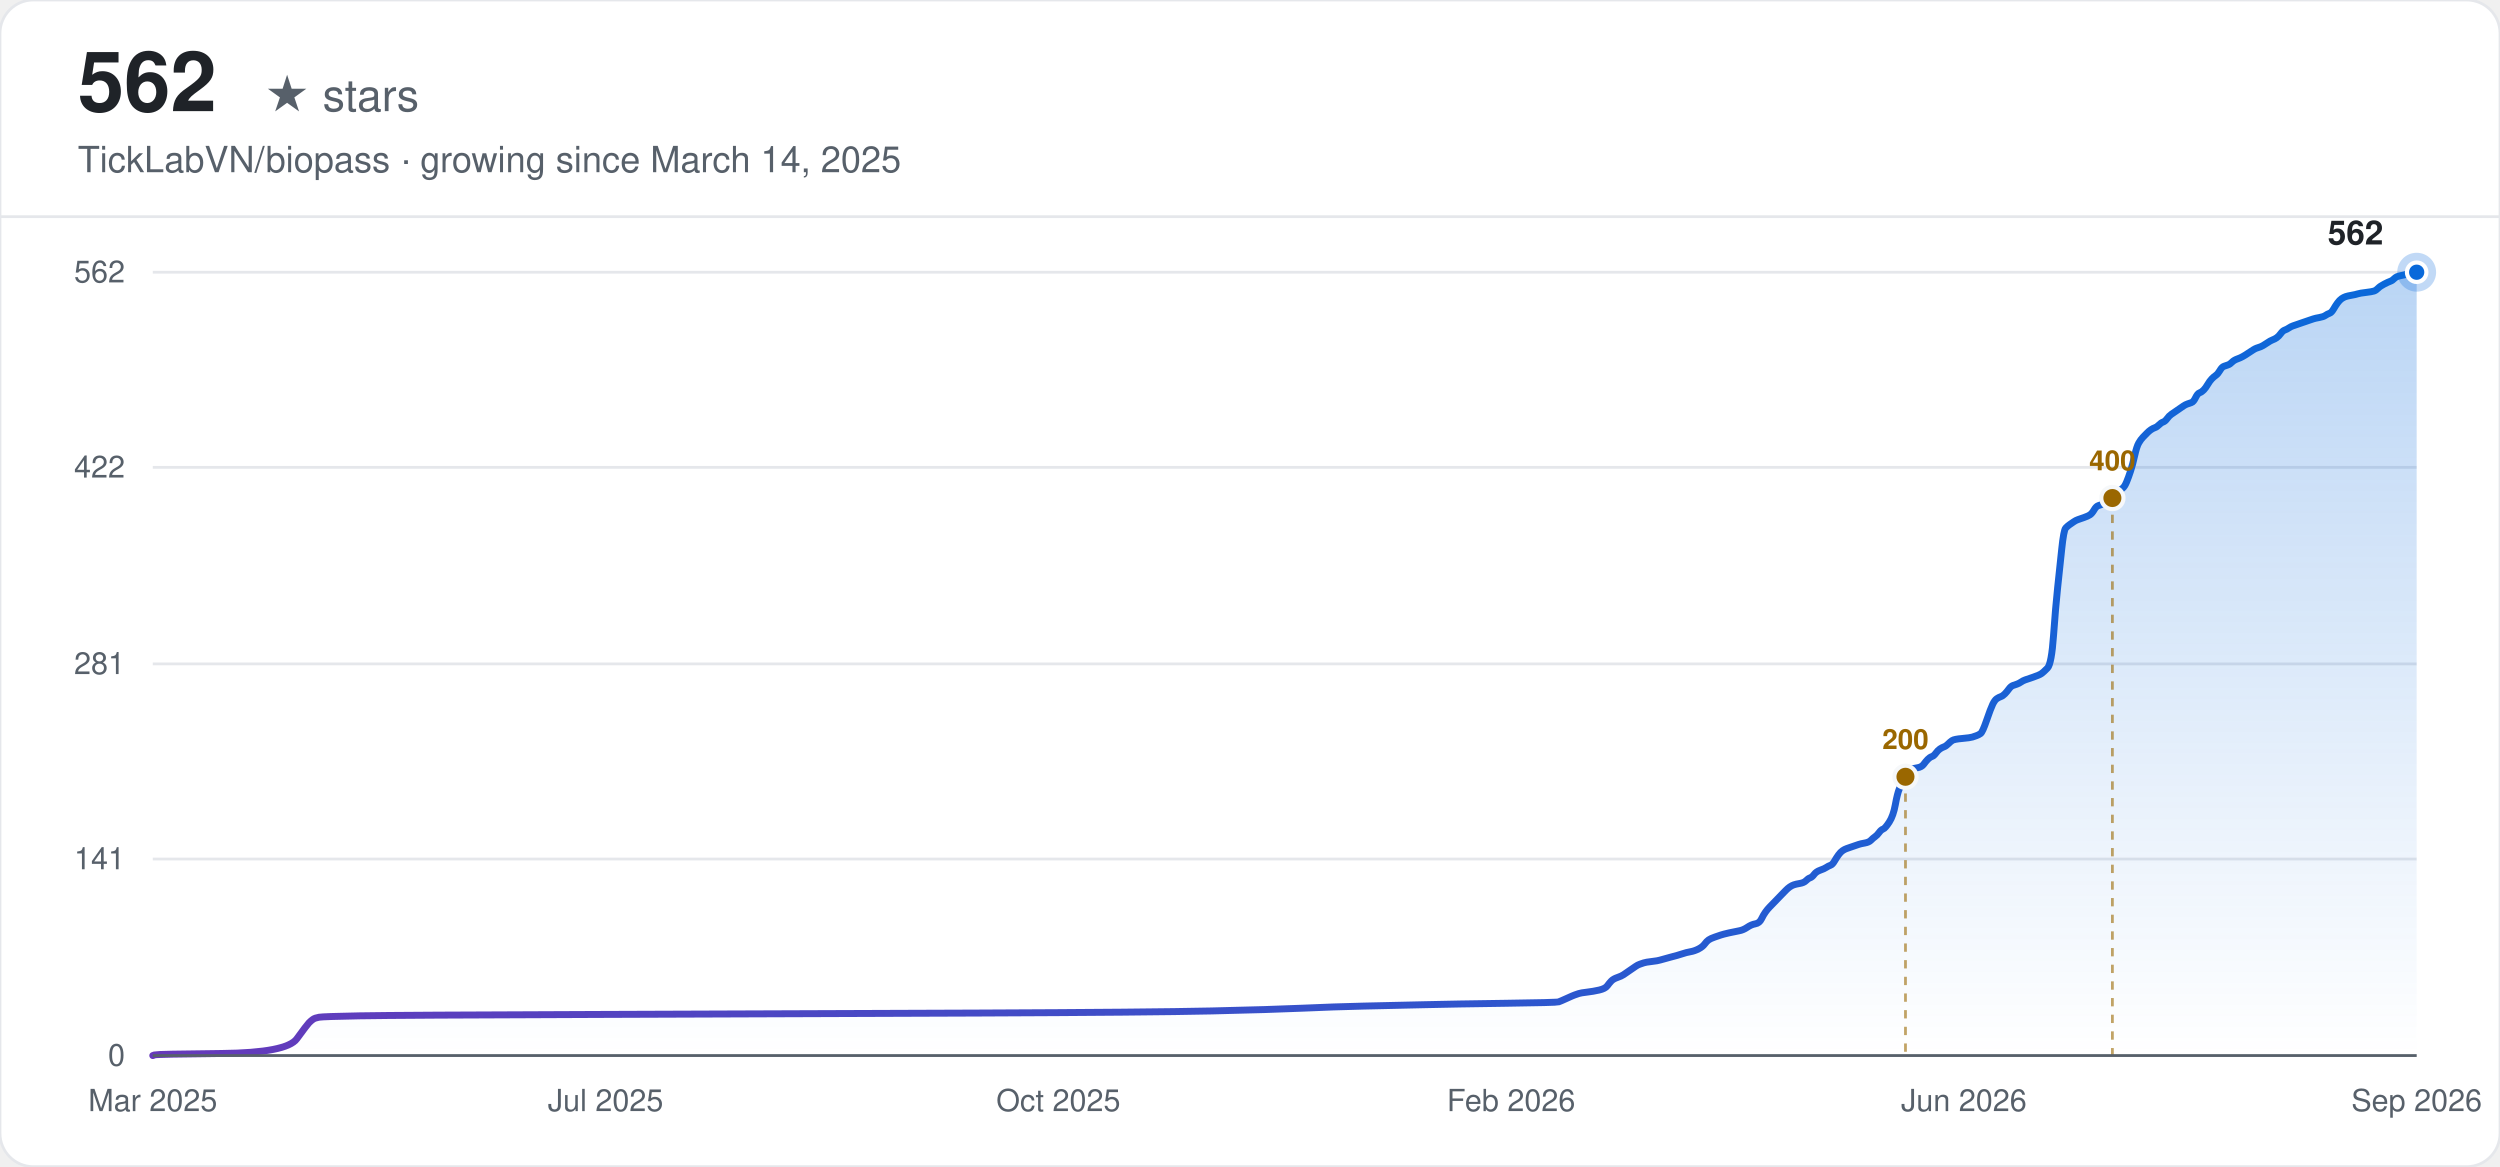
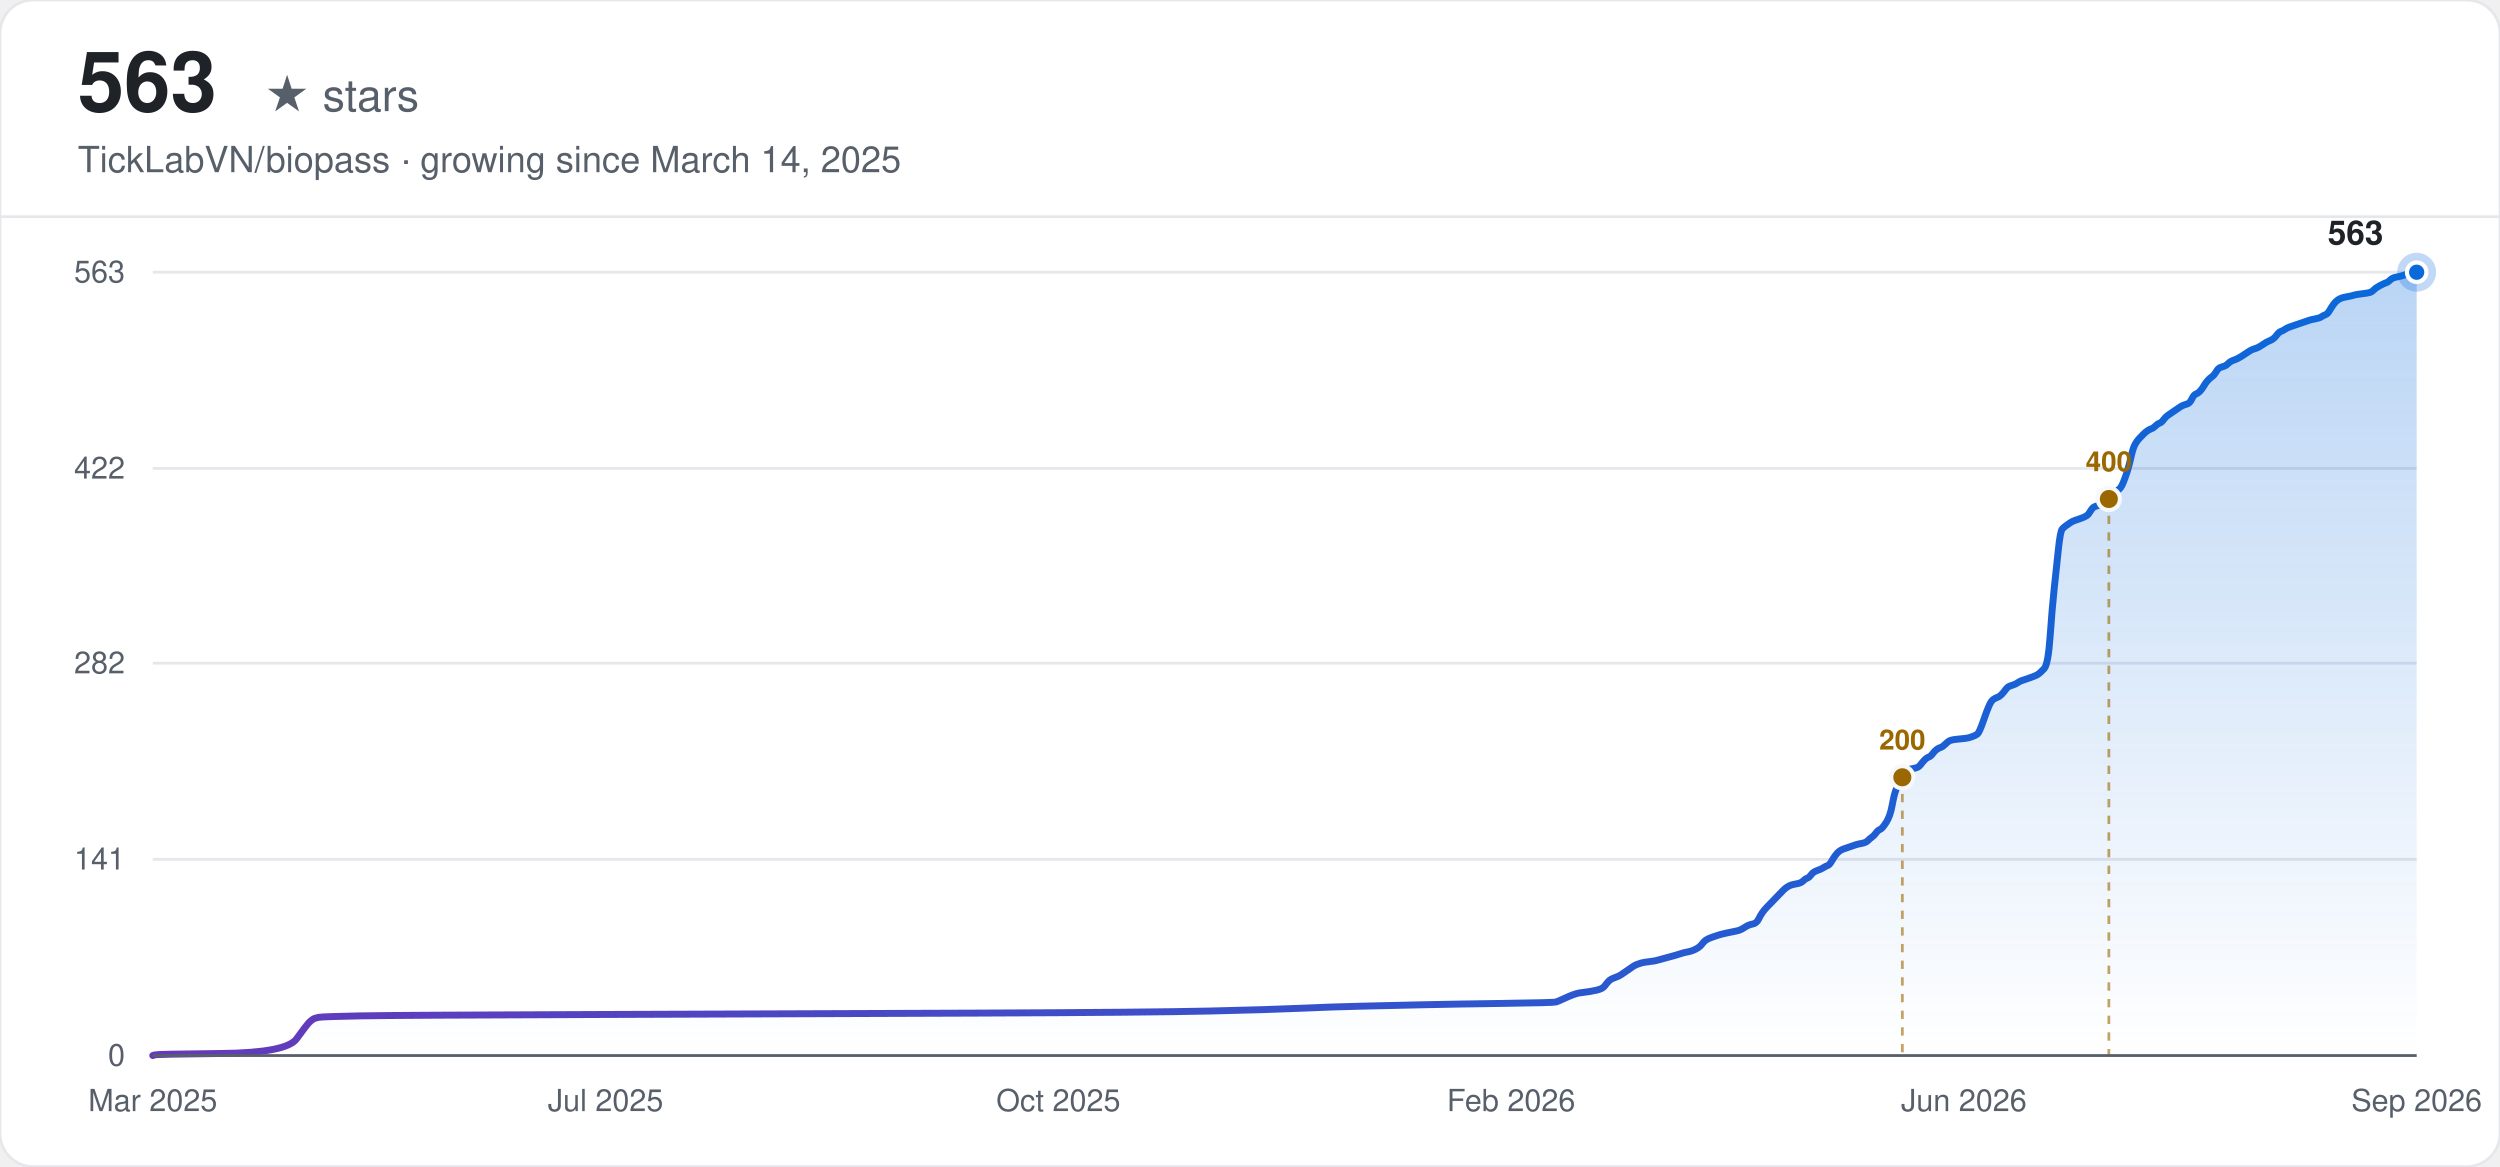
<svg xmlns="http://www.w3.org/2000/svg" width="900" height="420" viewBox="0 0 900 420" font-family="-apple-system, BlinkMacSystemFont, 'Segoe UI', Helvetica, Arial, sans-serif">
  <defs>
    <linearGradient id="line-light" x1="0" y1="0" x2="1" y2="0">
      <stop offset="0%" stop-color="#6639ba" />
      <stop offset="100%" stop-color="#0969da" />
    </linearGradient>
    <linearGradient id="area-light" x1="0" y1="0" x2="0" y2="1">
      <stop offset="0%" stop-color="#0969da" stop-opacity="0.28" />
      <stop offset="100%" stop-color="#0969da" stop-opacity="0" />
    </linearGradient>
  </defs>
  <rect width="900" height="420" rx="12" fill="#ffffff" />
  <rect width="900" height="420" rx="12" fill="none" stroke="#e5e7eb" stroke-width="1" />
-   <text x="28" y="40" font-size="30" font-weight="700" fill="#1f2328">562</text>
+   <text x="28" y="40" font-size="30" font-weight="700" fill="#1f2328">563</text>
  <text x="28" y="40" font-size="16" fill="#57606a" dx="67">★ stars</text>
  <text x="28" y="62" font-size="13" fill="#57606a">TickLabVN/biopass · growing since March 14, 2025</text>
  <line x1="0" y1="78" x2="900" y2="78" stroke="#e5e7eb" stroke-width="1" />
  <line x1="55" y1="380.00" x2="870" y2="380.00" stroke="#e5e7eb" stroke-width="1" />
  <text x="45" y="380.00" text-anchor="end" dominant-baseline="middle" font-size="11" fill="#57606a">0</text>
-   <line x1="55" y1="309.25" x2="870" y2="309.25" stroke="#e5e7eb" stroke-width="1" />
-   <text x="45" y="309.25" text-anchor="end" dominant-baseline="middle" font-size="11" fill="#57606a">141</text>
-   <line x1="55" y1="239.00" x2="870" y2="239.00" stroke="#e5e7eb" stroke-width="1" />
-   <text x="45" y="239.00" text-anchor="end" dominant-baseline="middle" font-size="11" fill="#57606a">281</text>
-   <line x1="55" y1="168.25" x2="870" y2="168.25" stroke="#e5e7eb" stroke-width="1" />
-   <text x="45" y="168.25" text-anchor="end" dominant-baseline="middle" font-size="11" fill="#57606a">422</text>
+   <line x1="55" y1="309.37" x2="870" y2="309.37" stroke="#e5e7eb" stroke-width="1" />
+   <text x="45" y="309.37" text-anchor="end" dominant-baseline="middle" font-size="11" fill="#57606a">141</text>
+   <line x1="55" y1="238.75" x2="870" y2="238.75" stroke="#e5e7eb" stroke-width="1" />
+   <text x="45" y="238.75" text-anchor="end" dominant-baseline="middle" font-size="11" fill="#57606a">282</text>
+   <line x1="55" y1="168.63" x2="870" y2="168.63" stroke="#e5e7eb" stroke-width="1" />
+   <text x="45" y="168.63" text-anchor="end" dominant-baseline="middle" font-size="11" fill="#57606a">422</text>
  <line x1="55" y1="98.00" x2="870" y2="98.00" stroke="#e5e7eb" stroke-width="1" />
-   <text x="45" y="98.00" text-anchor="end" dominant-baseline="middle" font-size="11" fill="#57606a">562</text>
+   <text x="45" y="98.00" text-anchor="end" dominant-baseline="middle" font-size="11" fill="#57606a">563</text>
  <text x="55.00" y="400" text-anchor="middle" font-size="11" fill="#57606a">Mar 2025</text>
  <text x="218.00" y="400" text-anchor="middle" font-size="11" fill="#57606a">Jul 2025</text>
  <text x="381.00" y="400" text-anchor="middle" font-size="11" fill="#57606a">Oct 2025</text>
  <text x="544.00" y="400" text-anchor="middle" font-size="11" fill="#57606a">Feb 2026</text>
  <text x="707.00" y="400" text-anchor="middle" font-size="11" fill="#57606a">Jun 2026</text>
  <text x="870.00" y="400" text-anchor="middle" font-size="11" fill="#57606a">Sep 2026</text>
-   <path d="M55.00,380.00 L55.73,379.75 Q56.46,379.50 79.83,379.25 Q103.20,379.00 106.85,373.98 Q110.50,368.96 111.23,368.21 Q111.96,367.46 112.69,366.95 Q113.42,366.45 114.88,366.20 Q116.34,365.95 129.49,365.70 Q142.63,365.45 215.66,365.20 Q288.69,364.95 351.50,364.70 Q414.30,364.44 436.21,363.94 Q458.12,363.44 469.07,362.94 Q480.03,362.44 490.98,362.19 Q501.94,361.94 512.89,361.69 Q523.84,361.43 542.10,361.18 Q560.36,360.93 561.09,360.68 Q561.82,360.43 564.01,359.43 Q566.20,358.42 566.93,358.17 Q567.66,357.92 568.39,357.67 Q569.12,357.42 571.31,357.17 Q573.50,356.92 575.69,356.42 Q577.89,355.91 578.62,354.91 Q579.35,353.91 580.08,353.15 Q580.81,352.40 582.27,351.90 Q583.73,351.40 584.46,350.90 Q585.19,350.40 586.65,349.39 Q588.11,348.39 588.84,347.89 Q589.57,347.38 590.30,347.13 Q591.03,346.88 591.76,346.63 Q592.49,346.38 594.68,346.13 Q596.87,345.88 597.60,345.63 Q598.33,345.38 601.25,344.62 Q604.18,343.87 605.64,343.37 Q607.10,342.87 608.56,342.62 Q610.02,342.37 611.48,341.61 Q612.94,340.86 613.67,339.86 Q614.40,338.85 615.13,338.35 Q615.86,337.85 617.32,337.35 Q618.78,336.85 619.51,336.60 Q620.24,336.35 622.43,335.84 Q624.62,335.34 626.08,335.09 Q627.54,334.84 629.01,333.84 Q630.47,332.83 631.93,332.58 Q633.39,332.33 634.12,330.83 Q634.85,329.32 635.58,328.32 Q636.31,327.31 637.04,326.56 Q637.77,325.81 638.50,325.06 Q639.23,324.30 639.96,323.55 Q640.69,322.80 641.42,322.04 Q642.15,321.29 642.88,320.54 Q643.61,319.79 644.34,319.28 Q645.07,318.78 645.80,318.53 Q646.53,318.28 647.99,318.03 Q649.45,317.78 650.18,317.03 Q650.91,316.27 651.64,316.02 Q652.37,315.77 653.10,314.77 Q653.84,313.77 655.30,313.26 Q656.76,312.76 657.49,312.26 Q658.22,311.76 658.95,311.51 Q659.68,311.26 660.41,310.00 Q661.14,308.75 661.87,307.74 Q662.60,306.74 663.33,306.24 Q664.06,305.74 664.79,305.49 Q665.52,305.23 666.25,304.98 Q666.98,304.73 667.71,304.48 Q668.44,304.23 669.17,303.98 Q669.90,303.73 671.36,303.48 Q672.82,303.23 673.55,302.48 Q674.28,301.72 675.01,301.22 Q675.74,300.72 676.47,299.72 Q677.20,298.71 677.93,298.46 Q678.66,298.21 680.13,295.95 Q681.59,293.69 682.32,289.68 Q683.05,285.67 683.78,283.91 Q684.51,282.15 685.24,280.65 Q685.97,279.14 686.70,278.14 Q687.43,277.14 688.16,276.88 Q688.89,276.63 690.35,276.38 Q691.81,276.13 692.54,275.13 Q693.27,274.12 694.00,273.37 Q694.73,272.62 695.46,272.37 Q696.19,272.12 696.92,271.11 Q697.65,270.11 698.38,269.61 Q699.11,269.11 699.84,268.86 Q700.57,268.60 701.30,267.85 Q702.03,267.10 702.76,266.60 Q703.49,266.10 706.42,265.85 Q709.34,265.59 710.07,265.34 Q710.80,265.09 711.53,264.84 Q712.26,264.59 712.99,264.09 Q713.72,263.59 715.18,259.32 Q716.64,255.06 717.37,253.55 Q718.10,252.05 718.83,251.54 Q719.56,251.04 720.29,250.79 Q721.02,250.54 721.75,249.79 Q722.48,249.04 723.21,248.03 Q723.94,247.03 724.67,246.78 Q725.40,246.53 726.13,246.28 Q726.86,246.02 727.59,245.52 Q728.32,245.02 729.05,244.77 Q729.78,244.52 731.98,243.77 Q734.17,243.01 734.90,242.51 Q735.63,242.01 737.09,240.51 Q738.55,239.00 739.28,228.71 Q740.01,218.43 740.74,211.65 Q741.47,204.88 742.20,197.85 Q742.93,190.83 743.66,190.08 Q744.39,189.32 745.12,188.82 Q745.85,188.32 746.58,187.82 Q747.31,187.32 748.04,187.07 Q748.77,186.81 750.23,186.31 Q751.69,185.81 752.42,185.31 Q753.15,184.81 753.88,183.55 Q754.61,182.30 755.34,182.05 Q756.08,181.80 756.81,181.55 Q757.54,181.30 758.27,180.79 Q759.00,180.29 759.73,179.54 Q760.46,178.79 761.19,178.28 Q761.92,177.78 762.65,177.03 Q763.38,176.28 764.11,175.78 Q764.84,175.27 765.57,173.52 Q766.30,171.76 767.03,169.50 Q767.76,167.25 768.49,163.98 Q769.22,160.72 769.95,159.47 Q770.68,158.21 771.41,157.46 Q772.14,156.71 772.87,155.96 Q773.60,155.20 774.33,154.70 Q775.06,154.20 775.79,153.95 Q776.52,153.70 777.25,152.94 Q777.98,152.19 778.71,151.94 Q779.44,151.69 780.17,150.69 Q780.91,149.68 781.64,149.18 Q782.37,148.68 783.83,147.68 Q785.29,146.67 786.02,146.17 Q786.75,145.67 787.48,145.42 Q788.21,145.17 788.94,144.92 Q789.67,144.67 790.40,143.16 Q791.13,141.65 791.86,141.40 Q792.59,141.15 793.32,140.40 Q794.05,139.65 794.78,138.39 Q795.51,137.14 796.24,136.39 Q796.97,135.63 797.70,135.13 Q798.43,134.63 799.16,133.38 Q799.89,132.12 800.62,131.87 Q801.35,131.62 802.08,131.37 Q802.81,131.12 803.54,130.36 Q804.27,129.61 805.73,129.11 Q807.20,128.61 809.39,127.10 Q811.58,125.60 812.31,125.35 Q813.04,125.10 813.77,124.85 Q814.50,124.59 815.96,123.59 Q817.42,122.59 818.15,122.34 Q818.88,122.09 819.61,121.58 Q820.34,121.08 821.07,120.08 Q821.80,119.07 822.53,118.82 Q823.26,118.57 823.99,118.07 Q824.72,117.57 825.45,117.32 Q826.18,117.07 826.91,116.82 Q827.64,116.57 828.37,116.31 Q829.10,116.06 829.83,115.81 Q830.56,115.56 831.29,115.31 Q832.03,115.06 832.76,114.81 Q833.49,114.56 834.95,114.31 Q836.41,114.06 837.14,113.56 Q837.87,113.05 838.60,112.80 Q839.33,112.55 840.06,111.30 Q840.79,110.04 841.52,109.04 Q842.25,108.04 842.98,107.53 Q843.71,107.03 844.44,106.78 Q845.17,106.53 846.63,106.28 Q848.09,106.03 848.82,105.78 Q849.55,105.53 851.74,105.28 Q853.93,105.02 854.66,104.77 Q855.39,104.52 856.12,103.77 Q856.85,103.02 858.32,102.27 Q859.78,101.51 860.51,101.26 Q861.24,101.01 861.97,100.26 Q862.70,99.51 864.16,99.25 Q865.62,99.00 867.08,98.50 Q868.54,98.00 869.27,98.00 L870.00,98.00 L870.00,380.00 L55.00,380.00 Z" fill="url(#area-light)" stroke="none" />
-   <path d="M55.00,380.00 L55.73,379.75 Q56.46,379.50 79.83,379.25 Q103.20,379.00 106.85,373.98 Q110.50,368.96 111.23,368.21 Q111.96,367.46 112.69,366.95 Q113.42,366.45 114.88,366.20 Q116.34,365.95 129.49,365.70 Q142.63,365.45 215.66,365.20 Q288.69,364.95 351.50,364.70 Q414.30,364.44 436.21,363.94 Q458.12,363.44 469.07,362.94 Q480.03,362.44 490.98,362.19 Q501.94,361.94 512.89,361.69 Q523.84,361.43 542.10,361.18 Q560.36,360.93 561.09,360.68 Q561.82,360.43 564.01,359.43 Q566.20,358.42 566.93,358.17 Q567.66,357.92 568.39,357.67 Q569.12,357.42 571.31,357.17 Q573.50,356.92 575.69,356.42 Q577.89,355.91 578.62,354.91 Q579.35,353.91 580.08,353.15 Q580.81,352.40 582.27,351.90 Q583.73,351.40 584.46,350.90 Q585.19,350.40 586.65,349.39 Q588.11,348.39 588.84,347.89 Q589.57,347.38 590.30,347.13 Q591.03,346.88 591.76,346.63 Q592.49,346.38 594.68,346.13 Q596.87,345.88 597.60,345.63 Q598.33,345.38 601.25,344.62 Q604.18,343.87 605.64,343.37 Q607.10,342.87 608.56,342.62 Q610.02,342.37 611.48,341.61 Q612.94,340.86 613.67,339.86 Q614.40,338.85 615.13,338.35 Q615.86,337.85 617.32,337.35 Q618.78,336.85 619.51,336.60 Q620.24,336.35 622.43,335.84 Q624.62,335.34 626.08,335.09 Q627.54,334.84 629.01,333.84 Q630.47,332.83 631.93,332.58 Q633.39,332.33 634.12,330.83 Q634.85,329.32 635.58,328.32 Q636.31,327.31 637.04,326.56 Q637.77,325.81 638.50,325.06 Q639.23,324.30 639.96,323.55 Q640.69,322.80 641.42,322.04 Q642.15,321.29 642.88,320.54 Q643.61,319.79 644.34,319.28 Q645.07,318.78 645.80,318.53 Q646.53,318.28 647.99,318.03 Q649.45,317.78 650.18,317.03 Q650.91,316.27 651.64,316.02 Q652.37,315.77 653.10,314.77 Q653.84,313.77 655.30,313.26 Q656.76,312.76 657.49,312.26 Q658.22,311.76 658.95,311.51 Q659.68,311.26 660.41,310.00 Q661.14,308.75 661.87,307.74 Q662.60,306.74 663.33,306.24 Q664.06,305.74 664.79,305.49 Q665.52,305.23 666.25,304.98 Q666.98,304.73 667.71,304.48 Q668.44,304.23 669.17,303.98 Q669.90,303.73 671.36,303.48 Q672.82,303.23 673.55,302.48 Q674.28,301.72 675.01,301.22 Q675.74,300.72 676.47,299.72 Q677.20,298.71 677.93,298.46 Q678.66,298.21 680.13,295.95 Q681.59,293.69 682.32,289.68 Q683.05,285.67 683.78,283.91 Q684.51,282.15 685.24,280.65 Q685.97,279.14 686.70,278.14 Q687.43,277.14 688.16,276.88 Q688.89,276.63 690.35,276.38 Q691.81,276.13 692.54,275.13 Q693.27,274.12 694.00,273.37 Q694.73,272.62 695.46,272.37 Q696.19,272.12 696.92,271.11 Q697.65,270.11 698.38,269.61 Q699.11,269.11 699.84,268.86 Q700.57,268.60 701.30,267.85 Q702.03,267.10 702.76,266.60 Q703.49,266.10 706.42,265.85 Q709.34,265.59 710.07,265.34 Q710.80,265.09 711.53,264.84 Q712.26,264.59 712.99,264.09 Q713.72,263.59 715.18,259.32 Q716.64,255.06 717.37,253.55 Q718.10,252.05 718.83,251.54 Q719.56,251.04 720.29,250.79 Q721.02,250.54 721.75,249.79 Q722.48,249.04 723.21,248.03 Q723.94,247.03 724.67,246.78 Q725.40,246.53 726.13,246.28 Q726.86,246.02 727.59,245.52 Q728.32,245.02 729.05,244.77 Q729.78,244.52 731.98,243.77 Q734.17,243.01 734.90,242.51 Q735.63,242.01 737.09,240.51 Q738.55,239.00 739.28,228.71 Q740.01,218.43 740.74,211.65 Q741.47,204.88 742.20,197.85 Q742.93,190.83 743.66,190.08 Q744.39,189.32 745.12,188.82 Q745.85,188.32 746.58,187.82 Q747.31,187.32 748.04,187.07 Q748.77,186.81 750.23,186.31 Q751.69,185.81 752.42,185.31 Q753.15,184.81 753.88,183.55 Q754.61,182.30 755.34,182.05 Q756.08,181.80 756.81,181.55 Q757.54,181.30 758.27,180.79 Q759.00,180.29 759.73,179.54 Q760.46,178.79 761.19,178.28 Q761.92,177.78 762.65,177.03 Q763.38,176.28 764.11,175.78 Q764.84,175.27 765.57,173.52 Q766.30,171.76 767.03,169.50 Q767.76,167.25 768.49,163.98 Q769.22,160.72 769.95,159.47 Q770.68,158.21 771.41,157.46 Q772.14,156.71 772.87,155.96 Q773.60,155.20 774.33,154.70 Q775.06,154.20 775.79,153.95 Q776.52,153.70 777.25,152.94 Q777.98,152.19 778.71,151.94 Q779.44,151.69 780.17,150.69 Q780.91,149.68 781.64,149.18 Q782.37,148.68 783.83,147.68 Q785.29,146.67 786.02,146.17 Q786.75,145.67 787.48,145.42 Q788.21,145.17 788.94,144.92 Q789.67,144.67 790.40,143.16 Q791.13,141.65 791.86,141.40 Q792.59,141.15 793.32,140.40 Q794.05,139.65 794.78,138.39 Q795.51,137.14 796.24,136.39 Q796.97,135.63 797.70,135.13 Q798.43,134.63 799.16,133.38 Q799.89,132.12 800.62,131.87 Q801.35,131.62 802.08,131.37 Q802.81,131.12 803.54,130.36 Q804.27,129.61 805.73,129.11 Q807.20,128.61 809.39,127.10 Q811.58,125.60 812.31,125.35 Q813.04,125.10 813.77,124.85 Q814.50,124.59 815.96,123.59 Q817.42,122.59 818.15,122.34 Q818.88,122.09 819.61,121.58 Q820.34,121.08 821.07,120.08 Q821.80,119.07 822.53,118.82 Q823.26,118.57 823.99,118.07 Q824.72,117.57 825.45,117.32 Q826.18,117.07 826.91,116.82 Q827.64,116.57 828.37,116.31 Q829.10,116.06 829.83,115.81 Q830.56,115.56 831.29,115.31 Q832.03,115.06 832.76,114.81 Q833.49,114.56 834.95,114.31 Q836.41,114.06 837.14,113.56 Q837.87,113.05 838.60,112.80 Q839.33,112.55 840.06,111.30 Q840.79,110.04 841.52,109.04 Q842.25,108.04 842.98,107.53 Q843.71,107.03 844.44,106.78 Q845.17,106.53 846.63,106.28 Q848.09,106.03 848.82,105.78 Q849.55,105.53 851.74,105.28 Q853.93,105.02 854.66,104.77 Q855.39,104.52 856.12,103.77 Q856.85,103.02 858.32,102.27 Q859.78,101.51 860.51,101.26 Q861.24,101.01 861.97,100.26 Q862.70,99.51 864.16,99.25 Q865.62,99.00 867.08,98.50 Q868.54,98.00 869.27,98.00 L870.00,98.00" fill="none" stroke="url(#line-light)" stroke-width="2.5" stroke-linecap="round" />
-   <line x1="685.97" y1="279.64" x2="685.97" y2="380.00" stroke="#9a6700" stroke-width="1" stroke-dasharray="3,3" opacity="0.6" />
-   <circle cx="685.97" cy="279.64" r="4" fill="#9a6700" stroke="#f6f8fa" stroke-width="1.5" />
-   <text x="685.97" y="269.64" text-anchor="middle" font-size="10" font-weight="600" fill="#9a6700">200</text>
-   <line x1="760.46" y1="179.29" x2="760.46" y2="380.00" stroke="#9a6700" stroke-width="1" stroke-dasharray="3,3" opacity="0.6" />
-   <circle cx="760.46" cy="179.29" r="4" fill="#9a6700" stroke="#f6f8fa" stroke-width="1.5" />
-   <text x="760.46" y="169.29" text-anchor="middle" font-size="10" font-weight="600" fill="#9a6700">400</text>
+   <path d="M55.00,380.00 L55.73,379.75 Q56.46,379.50 79.79,379.25 Q103.11,379.00 106.76,373.99 Q110.40,368.98 111.13,368.23 Q111.86,367.48 112.59,366.98 Q113.32,366.48 114.78,366.23 Q116.23,365.98 129.36,365.72 Q142.48,365.47 215.38,365.22 Q288.27,364.97 350.97,364.72 Q413.66,364.47 435.53,363.97 Q457.40,363.47 468.33,362.97 Q479.27,362.47 490.20,362.22 Q501.14,361.97 512.07,361.72 Q523.01,361.47 541.23,361.22 Q559.45,360.97 560.18,360.72 Q560.91,360.47 563.10,359.46 Q565.29,358.46 566.02,358.21 Q566.74,357.96 567.47,357.71 Q568.20,357.46 570.39,357.21 Q572.58,356.96 574.76,356.46 Q576.95,355.96 577.68,354.96 Q578.41,353.95 579.14,353.20 Q579.87,352.45 581.32,351.95 Q582.78,351.45 583.51,350.95 Q584.24,350.45 585.70,349.45 Q587.16,348.44 587.88,347.94 Q588.61,347.44 589.34,347.19 Q590.07,346.94 590.80,346.69 Q591.53,346.44 593.72,346.19 Q595.90,345.94 596.63,345.69 Q597.36,345.44 600.28,344.69 Q603.19,343.94 604.65,343.44 Q606.11,342.93 607.57,342.68 Q609.03,342.43 610.48,341.68 Q611.94,340.93 612.67,339.93 Q613.40,338.93 614.13,338.43 Q614.86,337.93 616.31,337.42 Q617.77,336.92 618.50,336.67 Q619.23,336.42 621.42,335.92 Q623.60,335.42 625.06,335.17 Q626.52,334.92 627.98,333.92 Q629.44,332.92 630.89,332.67 Q632.35,332.42 633.08,330.91 Q633.81,329.41 634.54,328.41 Q635.27,327.41 636.00,326.66 Q636.73,325.90 637.46,325.15 Q638.18,324.40 638.91,323.65 Q639.64,322.90 640.37,322.15 Q641.10,321.40 641.83,320.64 Q642.56,319.89 643.29,319.39 Q644.02,318.89 644.75,318.64 Q645.47,318.39 646.93,318.14 Q648.39,317.89 649.12,317.14 Q649.85,316.39 650.58,316.14 Q651.31,315.89 652.03,314.88 Q652.76,313.88 654.22,313.38 Q655.68,312.88 656.41,312.38 Q657.14,311.88 657.87,311.63 Q658.60,311.38 659.32,310.13 Q660.05,308.87 660.78,307.87 Q661.51,306.87 662.24,306.37 Q662.97,305.87 663.70,305.62 Q664.43,305.37 665.16,305.12 Q665.89,304.87 666.61,304.62 Q667.34,304.37 668.07,304.12 Q668.80,303.87 670.26,303.61 Q671.72,303.36 672.45,302.61 Q673.18,301.86 673.90,301.36 Q674.63,300.86 675.36,299.86 Q676.09,298.86 676.82,298.61 Q677.55,298.36 679.01,296.10 Q680.47,293.85 681.19,289.84 Q681.92,285.83 682.65,284.08 Q683.38,282.33 684.11,280.82 Q684.84,279.32 685.57,278.32 Q686.30,277.32 687.03,277.07 Q687.75,276.82 689.21,276.57 Q690.67,276.32 691.40,275.31 Q692.13,274.31 692.86,273.56 Q693.59,272.81 694.32,272.56 Q695.04,272.31 695.77,271.31 Q696.50,270.31 697.23,269.80 Q697.96,269.30 698.69,269.05 Q699.42,268.80 700.15,268.05 Q700.88,267.30 701.61,266.80 Q702.33,266.30 705.25,266.05 Q708.17,265.80 708.90,265.55 Q709.62,265.30 710.35,265.05 Q711.08,264.80 711.81,264.29 Q712.54,263.79 714.00,259.54 Q715.46,255.28 716.19,253.78 Q716.91,252.27 717.64,251.77 Q718.37,251.27 719.10,251.02 Q719.83,250.77 720.56,250.02 Q721.29,249.27 722.02,248.27 Q722.75,247.26 723.47,247.01 Q724.20,246.76 724.93,246.51 Q725.66,246.26 726.39,245.76 Q727.12,245.26 727.85,245.01 Q728.58,244.76 730.76,244.01 Q732.95,243.26 733.68,242.76 Q734.41,242.26 735.87,240.75 Q737.33,239.25 738.05,228.98 Q738.78,218.71 739.51,211.95 Q740.24,205.19 740.97,198.18 Q741.70,191.17 742.43,190.41 Q743.16,189.66 743.89,189.16 Q744.62,188.66 745.34,188.16 Q746.07,187.66 746.80,187.41 Q747.53,187.16 748.99,186.66 Q750.45,186.16 751.18,185.66 Q751.91,185.15 752.63,183.90 Q753.36,182.65 754.09,182.40 Q754.82,182.15 755.55,181.90 Q756.28,181.65 757.01,181.15 Q757.74,180.65 758.47,179.90 Q759.19,179.14 759.92,178.64 Q760.65,178.14 761.38,177.39 Q762.11,176.64 762.84,176.14 Q763.57,175.64 764.30,173.88 Q765.03,172.13 765.76,169.88 Q766.48,167.62 767.21,164.37 Q767.94,161.11 768.67,159.86 Q769.40,158.61 770.13,157.86 Q770.86,157.10 771.59,156.35 Q772.32,155.60 773.05,155.10 Q773.77,154.60 774.50,154.35 Q775.23,154.10 775.96,153.35 Q776.69,152.60 777.42,152.35 Q778.15,152.10 778.88,151.09 Q779.61,150.09 780.34,149.59 Q781.06,149.09 782.52,148.09 Q783.98,147.09 784.71,146.59 Q785.44,146.09 786.17,145.83 Q786.90,145.58 787.63,145.33 Q788.35,145.08 789.08,143.58 Q789.81,142.08 790.54,141.83 Q791.27,141.58 792.00,140.83 Q792.73,140.07 793.46,138.82 Q794.19,137.57 794.92,136.82 Q795.64,136.07 796.37,135.57 Q797.10,135.07 797.83,133.81 Q798.56,132.56 799.29,132.31 Q800.02,132.06 800.75,131.81 Q801.48,131.56 802.20,130.81 Q802.93,130.06 804.39,129.56 Q805.85,129.06 808.04,127.55 Q810.22,126.05 810.95,125.80 Q811.68,125.55 812.41,125.30 Q813.14,125.05 814.60,124.05 Q816.06,123.04 816.78,122.79 Q817.51,122.54 818.24,122.04 Q818.97,121.54 819.70,120.54 Q820.43,119.54 821.16,119.29 Q821.89,119.04 822.62,118.54 Q823.35,118.04 824.07,117.79 Q824.80,117.53 825.53,117.28 Q826.26,117.03 826.99,116.78 Q827.72,116.53 828.45,116.28 Q829.18,116.03 829.91,115.78 Q830.64,115.53 831.36,115.28 Q832.09,115.03 833.55,114.78 Q835.01,114.53 835.74,114.03 Q836.47,113.53 837.20,113.28 Q837.92,113.03 838.65,111.77 Q839.38,110.52 840.11,109.52 Q840.84,108.52 841.57,108.02 Q842.30,107.52 843.03,107.27 Q843.76,107.02 845.21,106.77 Q846.67,106.52 847.40,106.26 Q848.13,106.01 850.32,105.76 Q852.50,105.51 853.23,105.26 Q853.96,105.01 854.69,104.26 Q855.42,103.51 856.88,102.76 Q858.34,102.01 859.07,101.76 Q859.79,101.51 860.52,100.75 Q861.25,100.00 862.71,99.75 Q864.17,99.50 865.63,99.00 Q867.08,98.50 867.81,98.25 Q868.54,98.00 869.27,98.00 L870.00,98.00 L870.00,380.00 L55.00,380.00 Z" fill="url(#area-light)" stroke="none" />
+   <path d="M55.00,380.00 L55.73,379.75 Q56.46,379.50 79.79,379.25 Q103.11,379.00 106.76,373.99 Q110.40,368.98 111.13,368.23 Q111.86,367.48 112.59,366.98 Q113.32,366.48 114.78,366.23 Q116.23,365.98 129.36,365.72 Q142.48,365.47 215.38,365.22 Q288.27,364.97 350.97,364.72 Q413.66,364.47 435.53,363.97 Q457.40,363.47 468.33,362.97 Q479.27,362.47 490.20,362.22 Q501.14,361.97 512.07,361.72 Q523.01,361.47 541.23,361.22 Q559.45,360.97 560.18,360.72 Q560.91,360.47 563.10,359.46 Q565.29,358.46 566.02,358.21 Q566.74,357.96 567.47,357.71 Q568.20,357.46 570.39,357.21 Q572.58,356.96 574.76,356.46 Q576.95,355.96 577.68,354.96 Q578.41,353.95 579.14,353.20 Q579.87,352.45 581.32,351.95 Q582.78,351.45 583.51,350.95 Q584.24,350.45 585.70,349.45 Q587.16,348.44 587.88,347.94 Q588.61,347.44 589.34,347.19 Q590.07,346.94 590.80,346.69 Q591.53,346.44 593.72,346.19 Q595.90,345.94 596.63,345.69 Q597.36,345.44 600.28,344.69 Q603.19,343.94 604.65,343.44 Q606.11,342.93 607.57,342.68 Q609.03,342.43 610.48,341.68 Q611.94,340.93 612.67,339.93 Q613.40,338.93 614.13,338.43 Q614.86,337.93 616.31,337.42 Q617.77,336.92 618.50,336.67 Q619.23,336.42 621.42,335.92 Q623.60,335.42 625.06,335.17 Q626.52,334.92 627.98,333.92 Q629.44,332.92 630.89,332.67 Q632.35,332.42 633.08,330.91 Q633.81,329.41 634.54,328.41 Q635.27,327.41 636.00,326.66 Q636.73,325.90 637.46,325.15 Q638.18,324.40 638.91,323.65 Q639.64,322.90 640.37,322.15 Q641.10,321.40 641.83,320.64 Q642.56,319.89 643.29,319.39 Q644.02,318.89 644.75,318.64 Q645.47,318.39 646.93,318.14 Q648.39,317.89 649.12,317.14 Q649.85,316.39 650.58,316.14 Q651.31,315.89 652.03,314.88 Q652.76,313.88 654.22,313.38 Q655.68,312.88 656.41,312.38 Q657.14,311.88 657.87,311.63 Q658.60,311.38 659.32,310.13 Q660.05,308.87 660.78,307.87 Q661.51,306.87 662.24,306.37 Q662.97,305.87 663.70,305.62 Q664.43,305.37 665.16,305.12 Q665.89,304.87 666.61,304.62 Q667.34,304.37 668.07,304.12 Q668.80,303.87 670.26,303.61 Q671.72,303.36 672.45,302.61 Q673.18,301.86 673.90,301.36 Q674.63,300.86 675.36,299.86 Q676.09,298.86 676.82,298.61 Q677.55,298.36 679.01,296.10 Q680.47,293.85 681.19,289.84 Q681.92,285.83 682.65,284.08 Q683.38,282.33 684.11,280.82 Q684.84,279.32 685.57,278.32 Q686.30,277.32 687.03,277.07 Q687.75,276.82 689.21,276.57 Q690.67,276.32 691.40,275.31 Q692.13,274.31 692.86,273.56 Q693.59,272.81 694.32,272.56 Q695.04,272.31 695.77,271.31 Q696.50,270.31 697.23,269.80 Q697.96,269.30 698.69,269.05 Q699.42,268.80 700.15,268.05 Q700.88,267.30 701.61,266.80 Q702.33,266.30 705.25,266.05 Q708.17,265.80 708.90,265.55 Q709.62,265.30 710.35,265.05 Q711.08,264.80 711.81,264.29 Q712.54,263.79 714.00,259.54 Q715.46,255.28 716.19,253.78 Q716.91,252.27 717.64,251.77 Q718.37,251.27 719.10,251.02 Q719.83,250.77 720.56,250.02 Q721.29,249.27 722.02,248.27 Q722.75,247.26 723.47,247.01 Q724.20,246.76 724.93,246.51 Q725.66,246.26 726.39,245.76 Q727.12,245.26 727.85,245.01 Q728.58,244.76 730.76,244.01 Q732.95,243.26 733.68,242.76 Q734.41,242.26 735.87,240.75 Q737.33,239.25 738.05,228.98 Q738.78,218.71 739.51,211.95 Q740.24,205.19 740.97,198.18 Q741.70,191.17 742.43,190.41 Q743.16,189.66 743.89,189.16 Q744.62,188.66 745.34,188.16 Q746.07,187.66 746.80,187.41 Q747.53,187.16 748.99,186.66 Q750.45,186.16 751.18,185.66 Q751.91,185.15 752.63,183.90 Q753.36,182.65 754.09,182.40 Q754.82,182.15 755.55,181.90 Q756.28,181.65 757.01,181.15 Q757.74,180.65 758.47,179.90 Q759.19,179.14 759.92,178.64 Q760.65,178.14 761.38,177.39 Q762.11,176.64 762.84,176.14 Q763.57,175.64 764.30,173.88 Q765.03,172.13 765.76,169.88 Q766.48,167.62 767.21,164.37 Q767.94,161.11 768.67,159.86 Q769.40,158.61 770.13,157.86 Q770.86,157.10 771.59,156.35 Q772.32,155.60 773.05,155.10 Q773.77,154.60 774.50,154.35 Q775.23,154.10 775.96,153.35 Q776.69,152.60 777.42,152.35 Q778.15,152.10 778.88,151.09 Q779.61,150.09 780.34,149.59 Q781.06,149.09 782.52,148.09 Q783.98,147.09 784.71,146.59 Q785.44,146.09 786.17,145.83 Q786.90,145.58 787.63,145.33 Q788.35,145.08 789.08,143.58 Q789.81,142.08 790.54,141.83 Q791.27,141.58 792.00,140.83 Q792.73,140.07 793.46,138.82 Q794.19,137.57 794.92,136.82 Q795.64,136.07 796.37,135.57 Q797.10,135.07 797.83,133.81 Q798.56,132.56 799.29,132.31 Q800.02,132.06 800.75,131.81 Q801.48,131.56 802.20,130.81 Q802.93,130.06 804.39,129.56 Q805.85,129.06 808.04,127.55 Q810.22,126.05 810.95,125.80 Q811.68,125.55 812.41,125.30 Q813.14,125.05 814.60,124.05 Q816.06,123.04 816.78,122.79 Q817.51,122.54 818.24,122.04 Q818.97,121.54 819.70,120.54 Q820.43,119.54 821.16,119.29 Q821.89,119.04 822.62,118.54 Q823.35,118.04 824.07,117.79 Q824.80,117.53 825.53,117.28 Q826.26,117.03 826.99,116.78 Q827.72,116.53 828.45,116.28 Q829.18,116.03 829.91,115.78 Q830.64,115.53 831.36,115.28 Q832.09,115.03 833.55,114.78 Q835.01,114.53 835.74,114.03 Q836.47,113.53 837.20,113.28 Q837.92,113.03 838.65,111.77 Q839.38,110.52 840.11,109.52 Q840.84,108.52 841.57,108.02 Q842.30,107.52 843.03,107.27 Q843.76,107.02 845.21,106.77 Q846.67,106.52 847.40,106.26 Q848.13,106.01 850.32,105.76 Q852.50,105.51 853.23,105.26 Q853.96,105.01 854.69,104.26 Q855.42,103.51 856.88,102.76 Q858.34,102.01 859.07,101.76 Q859.79,101.51 860.52,100.75 Q861.25,100.00 862.71,99.75 Q864.17,99.50 865.63,99.00 Q867.08,98.50 867.81,98.25 Q868.54,98.00 869.27,98.00 L870.00,98.00" fill="none" stroke="url(#line-light)" stroke-width="2.5" stroke-linecap="round" />
+   <line x1="684.84" y1="279.82" x2="684.84" y2="380.00" stroke="#9a6700" stroke-width="1" stroke-dasharray="3,3" opacity="0.6" />
+   <circle cx="684.84" cy="279.82" r="4" fill="#9a6700" stroke="#f6f8fa" stroke-width="1.5" />
+   <text x="684.84" y="269.82" text-anchor="middle" font-size="10" font-weight="600" fill="#9a6700">200</text>
+   <line x1="759.19" y1="179.64" x2="759.19" y2="380.00" stroke="#9a6700" stroke-width="1" stroke-dasharray="3,3" opacity="0.6" />
+   <circle cx="759.19" cy="179.64" r="4" fill="#9a6700" stroke="#f6f8fa" stroke-width="1.5" />
+   <text x="759.19" y="169.64" text-anchor="middle" font-size="10" font-weight="600" fill="#9a6700">400</text>
  <circle cx="870.00" cy="98.00" r="7" fill="#0969da" opacity="0.25" />
  <circle cx="870.00" cy="98.00" r="3.5" fill="#0969da" stroke="#ffffff" stroke-width="1.5" />
-   <text x="858.00" y="88.00" text-anchor="end" font-size="12" font-weight="600" fill="#1f2328">562</text>
+   <text x="858.00" y="88.00" text-anchor="end" font-size="12" font-weight="600" fill="#1f2328">563</text>
  <line x1="55" y1="380.00" x2="870" y2="380.00" stroke="#57606a" stroke-width="1" />
</svg>
